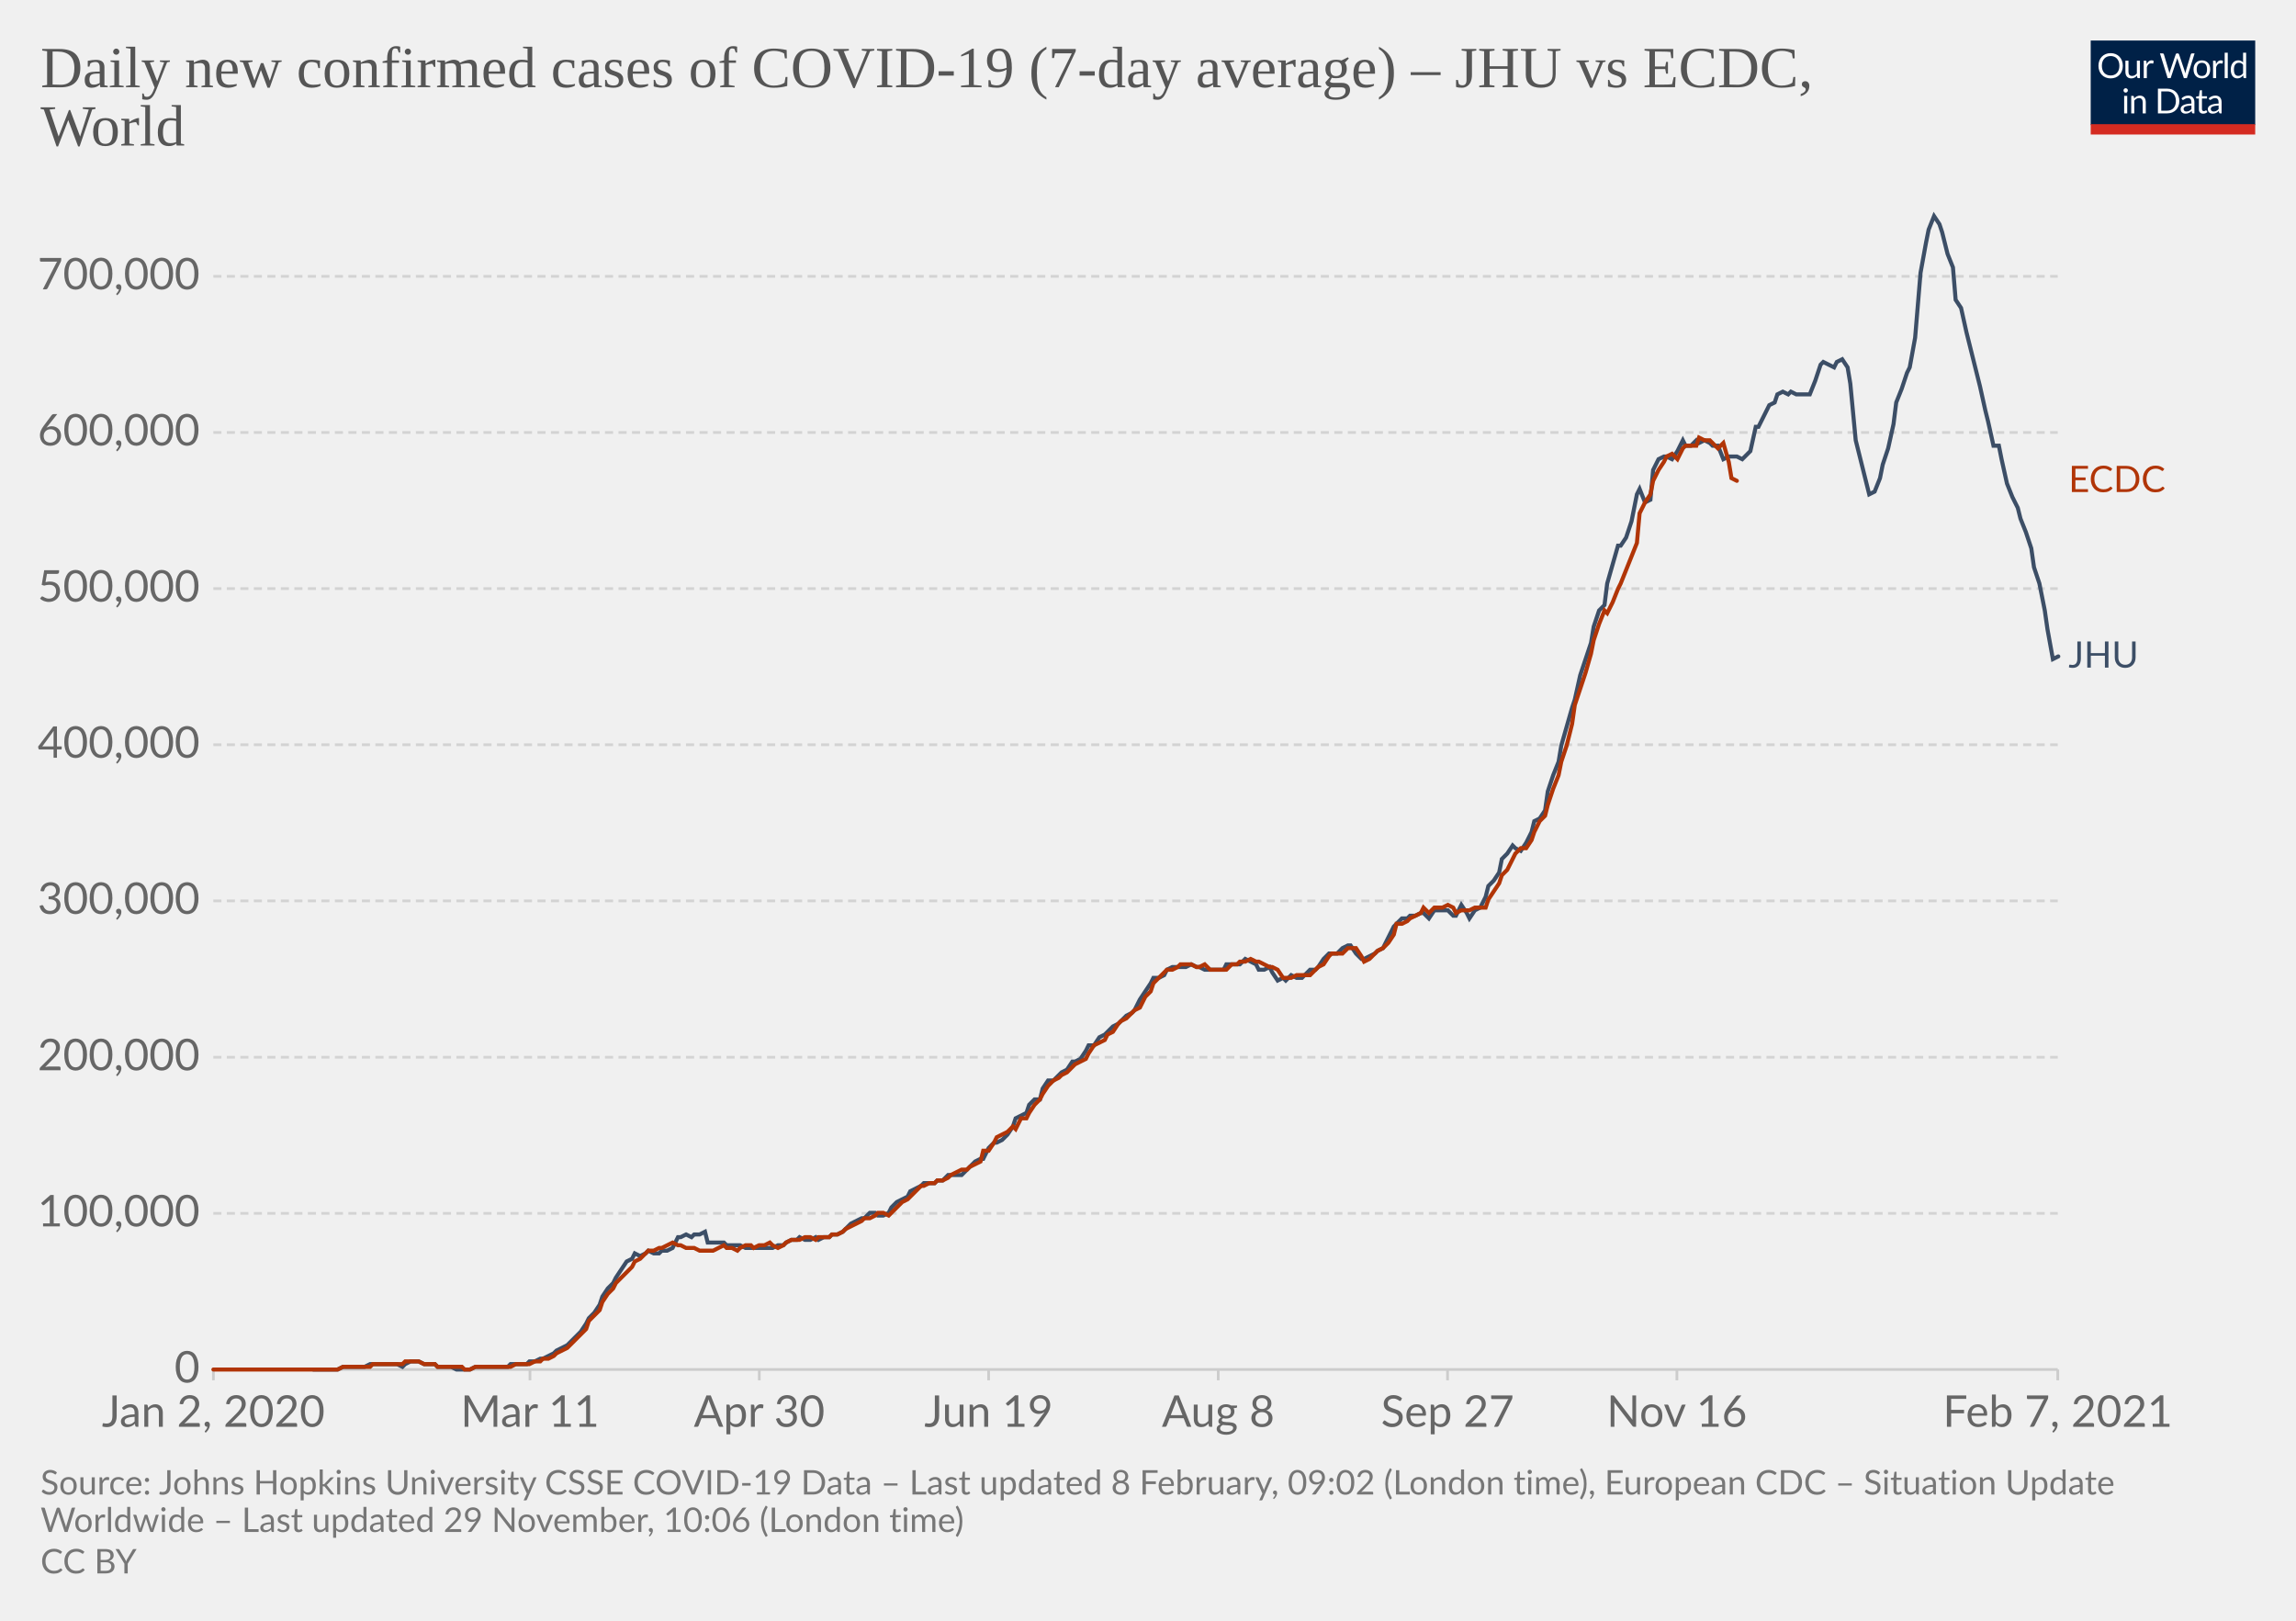
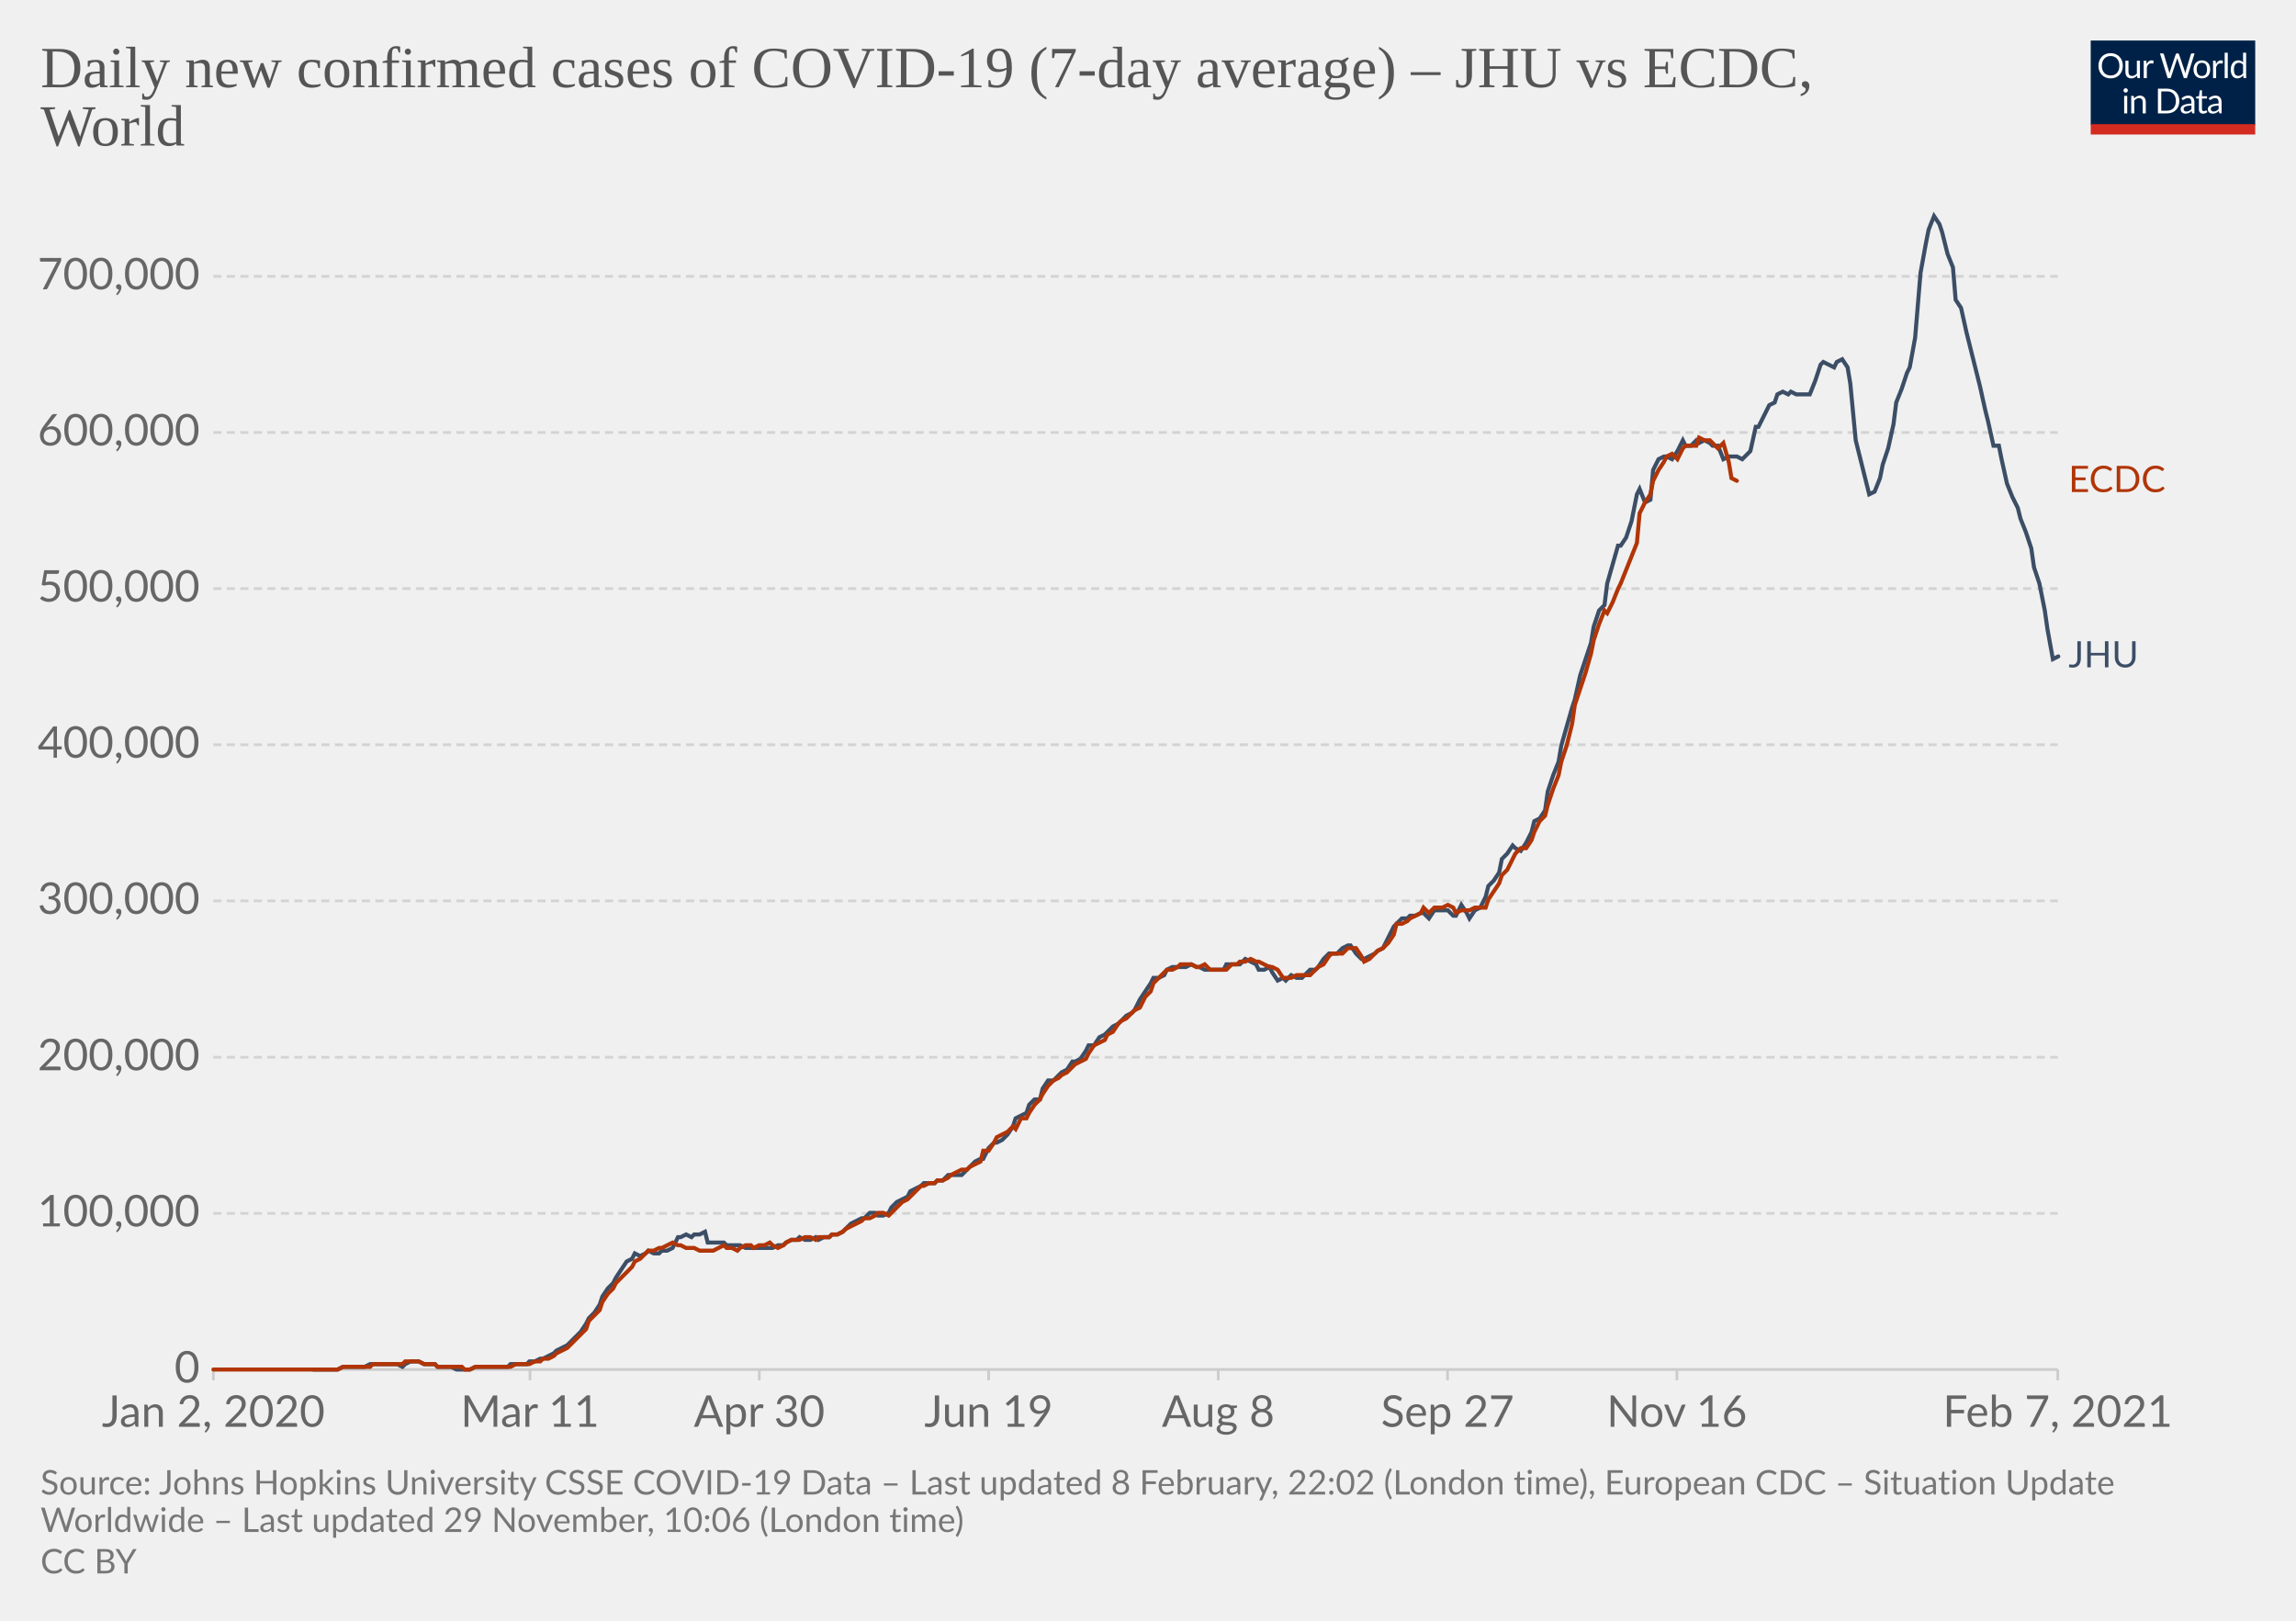
<svg xmlns="http://www.w3.org/2000/svg" version="1.1" style="background-color:#fff;-webkit-font-smoothing:antialiased" width="850" height="600" viewBox="0 0 850 600" font-family="Lato,'Helvetica Neue',Helvetica,Arial,sans-serif" font-size="18" text-rendering="optimizeLegibility">
  <g class="HeaderView">
    <g transform="matrix(.29 0 0 .29 774 15)">
      <svg width="210" height="120" viewBox="0 0 210 120" fill="none">
        <g clip-path="url(#clip0)">
          <path d="M0 0h210v107.89H0V0z" fill="#002147" />
          <path d="M40.98 32.25c0 2.36-.38 4.53-1.12 6.51a14.26 14.26 0 01-8.1 8.4c-1.9.78-4.02 1.17-6.34 1.17a16.6 16.6 0 01-6.33-1.17 14.31 14.31 0 01-8.08-8.4 18.29 18.29 0 01-1.12-6.51c0-2.36.38-4.53 1.12-6.5.75-1.97 1.8-3.67 3.17-5.1a14.32 14.32 0 014.9-3.34c1.92-.8 4.03-1.19 6.34-1.19 2.32 0 4.43.4 6.34 1.19 1.92.8 3.56 1.9 4.93 3.34a14.87 14.87 0 013.17 5.1 18.1 18.1 0 011.12 6.5zm-4.38 0c0-1.94-.26-3.68-.8-5.22a10.91 10.91 0 00-2.24-3.89 9.68 9.68 0 00-3.52-2.46 11.95 11.95 0 00-4.62-.86c-1.68 0-3.21.28-4.6.86a9.88 9.88 0 00-3.54 2.46 10.91 10.91 0 00-2.24 3.9c-.53 1.53-.8 3.27-.8 5.2 0 1.94.27 3.68.8 5.22a11.17 11.17 0 002.24 3.9 10.01 10.01 0 003.55 2.44c1.38.56 2.9.83 4.6.83s3.24-.27 4.61-.83a9.8 9.8 0 003.52-2.44 11.17 11.17 0 002.25-3.9c.53-1.54.8-3.28.8-5.21zm26.22-6.54V48H60.5c-.56 0-.9-.27-1.05-.81l-.31-2.4a12.45 12.45 0 01-3.26 2.6c-1.2.64-2.58.96-4.13.96-1.22 0-2.3-.2-3.24-.6a6.52 6.52 0 01-2.33-1.7 7.37 7.37 0 01-1.43-2.67c-.3-1.04-.46-2.2-.46-3.45V25.7h3.91v14.22c0 1.68.38 2.99 1.15 3.91.77.93 1.96 1.39 3.54 1.39 1.16 0 2.24-.27 3.23-.82a10.42 10.42 0 002.8-2.28V25.7h3.91zm8.61 4.47a9.94 9.94 0 012.6-3.56 5.64 5.64 0 013.76-1.3c.47 0 .92.05 1.34.15.44.1.83.27 1.17.49l-.3 2.92c-.09.37-.3.55-.66.55-.2 0-.5-.04-.9-.13a6.21 6.21 0 00-3.24.18 4.23 4.23 0 00-1.47.92c-.42.4-.81.9-1.17 1.5-.33.58-.64 1.26-.92 2.02V48H67.7V25.71h2.25c.42 0 .72.08.88.25.16.16.27.44.33.83l.26 3.39zm61.16-13.7L122.75 48h-3.82l-7.99-24.05a21.95 21.95 0 01-.42-1.58 38.36 38.36 0 01-.44 1.58L102.05 48h-3.83L88.4 16.47h3.54c.38 0 .7.1.95.29.26.2.43.43.5.73l6.52 21.9.28 1.28.29 1.46.3-1.46.38-1.27 7.41-21.91c.1-.25.26-.48.51-.69.27-.22.58-.33.95-.33h1.23c.38 0 .69.1.92.29a1.77 1.77 0 01.53.73l7.4 21.9a28.4 28.4 0 01.68 2.62 29.52 29.52 0 01.52-2.61l6.54-21.91a1.31 1.31 0 01.48-.7c.27-.21.58-.32.95-.32h3.32zm9.35 8.88c1.63 0 3.1.27 4.4.82a9.43 9.43 0 015.46 5.94c.5 1.4.74 2.98.74 4.73 0 1.76-.25 3.34-.74 4.75a9.43 9.43 0 01-5.46 5.92c-1.3.52-2.77.79-4.4.79-1.64 0-3.12-.27-4.44-.8a9.42 9.42 0 01-3.35-2.3c-.92-1-1.63-2.2-2.13-3.61-.49-1.41-.73-3-.73-4.75s.24-3.33.73-4.73c.5-1.43 1.2-2.64 2.13-3.63a9.4 9.4 0 013.35-2.31c1.32-.55 2.8-.82 4.44-.82zm0 19.89c2.2 0 3.84-.73 4.93-2.2 1.08-1.48 1.63-3.54 1.63-6.18 0-2.66-.55-4.72-1.63-6.2-1.09-1.49-2.73-2.23-4.93-2.23-1.12 0-2.09.2-2.93.57a5.71 5.71 0 00-2.06 1.65 7.5 7.5 0 00-1.24 2.67c-.26 1.04-.4 2.22-.4 3.54 0 2.64.55 4.7 1.64 6.18 1.1 1.47 2.76 2.2 4.99 2.2zm17.97-15.07a9.94 9.94 0 012.6-3.56 5.64 5.64 0 013.76-1.3c.47 0 .91.05 1.34.15.44.1.83.27 1.16.49l-.28 2.92c-.09.37-.31.55-.66.55-.2 0-.5-.04-.9-.13a6.2 6.2 0 00-3.24.18 4.23 4.23 0 00-1.47.92c-.43.4-.82.9-1.17 1.5a13.1 13.1 0 00-.92 2.02V48h-3.94V25.71h2.24c.43 0 .72.08.88.25.17.16.28.44.33.83l.27 3.39zm15.04-14.59V48h-3.92V15.6h3.92zm19.55 15.43a6.22 6.22 0 00-2.38-2.05 6.7 6.7 0 00-2.86-.6c-2.07 0-3.66.75-4.77 2.23-1.12 1.48-1.68 3.6-1.68 6.33 0 1.46.13 2.7.38 3.74a7.29 7.29 0 001.1 2.56 4.35 4.35 0 001.78 1.45c.7.3 1.5.46 2.4.46 1.29 0 2.41-.3 3.36-.88a9.6 9.6 0 002.67-2.49V31.02zm3.91-15.43V48h-2.33c-.56 0-.9-.27-1.06-.81l-.35-2.71a12.13 12.13 0 01-3.25 2.77 8.28 8.28 0 01-4.23 1.06 7.31 7.31 0 01-6.14-2.9c-.73-.96-1.3-2.15-1.69-3.57a18.35 18.35 0 01.07-9.48 11.29 11.29 0 011.89-3.7 8.7 8.7 0 017.06-3.34 7.96 7.96 0 016.12 2.62V15.59h3.91zM46.61 70.71V93H42.7V70.71h3.91zm.84-7c0 .39-.08.75-.24 1.09a2.81 2.81 0 01-1.52 1.47 2.67 2.67 0 01-2.16 0 2.9 2.9 0 01-1.45-1.47 2.67 2.67 0 010-2.16c.15-.35.35-.65.6-.9.25-.27.53-.47.85-.62a2.67 2.67 0 012.16 0c.35.15.65.35.9.62.27.25.47.55.62.9.16.34.24.7.24 1.08zm7.97 10.24c.49-.54 1-1.04 1.54-1.48a9.85 9.85 0 013.66-1.84 8.96 8.96 0 015.43.35c.94.4 1.72.97 2.33 1.71a7.36 7.36 0 011.43 2.67c.32 1.04.49 2.19.49 3.45V93h-3.94V78.81c0-1.69-.4-3-1.17-3.92-.76-.93-1.93-1.4-3.5-1.4a6.6 6.6 0 00-3.25.83c-1 .56-1.92 1.31-2.77 2.27V93h-3.94V70.71h2.35c.56 0 .9.28 1.04.82l.3 2.42zm57.7 3.3c0 2.36-.37 4.5-1.11 6.44a14.3 14.3 0 01-3.17 4.98 14.1 14.1 0 01-4.93 3.2c-1.9.76-4.02 1.13-6.33 1.13H85.8V61.47h11.77c2.31 0 4.42.39 6.33 1.15a13.8 13.8 0 018.1 8.18 17.75 17.75 0 011.12 6.45zm-4.37 0c0-1.94-.26-3.67-.8-5.2a10.94 10.94 0 00-2.23-3.87 9.57 9.57 0 00-3.53-2.42 12.23 12.23 0 00-4.61-.83h-7.5v24.62h7.5c1.7 0 3.24-.28 4.61-.84a9.7 9.7 0 003.53-2.4 10.94 10.94 0 002.24-3.87c.53-1.53.8-3.26.8-5.2zm19.8 5.72c-1.8.06-3.34.2-4.62.44-1.26.22-2.3.51-3.1.88-.8.36-1.37.8-1.74 1.3-.35.5-.53 1.05-.53 1.67 0 .58.1 1.1.3 1.52a3 3 0 00.76 1.05c.34.27.73.46 1.17.6a6.13 6.13 0 001.45.17 7.28 7.28 0 003.5-.81 11.95 11.95 0 002.82-2.2v-4.62zm-12.65-9.11a12.73 12.73 0 013.98-2.66c1.43-.59 3-.88 4.73-.88 1.25 0 2.36.2 3.33.61a6.81 6.81 0 013.94 4.38c.33 1.04.5 2.19.5 3.43V93h-1.74a1.8 1.8 0 01-.88-.18c-.2-.13-.36-.38-.48-.74l-.44-2.12-1.72 1.46a9.48 9.48 0 01-3.74 1.7c-.69.15-1.46.23-2.3.23-.87 0-1.69-.12-2.45-.35a5.34 5.34 0 01-3.34-2.93 6.64 6.64 0 01-.49-2.64c0-.88.25-1.72.73-2.53a6.33 6.33 0 012.35-2.17c1.09-.63 2.5-1.15 4.25-1.54 1.75-.41 3.89-.65 6.42-.7v-1.75c0-1.73-.37-3.03-1.12-3.91-.75-.9-1.84-1.34-3.28-1.34-.97 0-1.78.12-2.44.37-.64.23-1.2.5-1.7.81l-1.23.82c-.33.23-.67.35-1 .35-.27 0-.5-.07-.69-.2a2.1 2.1 0 01-.48-.53l-.7-1.25zm27.67 19.5c-1.76 0-3.12-.5-4.07-1.48-.94-.98-1.41-2.4-1.41-4.25V74h-2.68a.9.9 0 01-.6-.2c-.16-.14-.24-.36-.24-.66v-1.56l3.65-.46.9-6.89a.9.9 0 01.29-.52.88.88 0 01.62-.22H142v7.67h6.44V74H142v13.38c0 .94.22 1.63.68 2.09.45.45 1.04.68 1.76.68a3.21 3.21 0 001.85-.53l.55-.35c.16-.12.3-.18.41-.18.2 0 .4.13.55.38l1.15 1.87a7.45 7.45 0 01-2.44 1.5 8.53 8.53 0 01-2.95.52zm19.68-10.4c-1.8.07-3.34.21-4.62.45-1.26.22-2.3.51-3.1.88-.8.36-1.37.8-1.74 1.3-.35.5-.53 1.05-.53 1.67 0 .58.1 1.1.3 1.52a2.9 2.9 0 00.76 1.05c.34.27.73.46 1.17.6a6.13 6.13 0 001.45.17 7.3 7.3 0 003.5-.81 12.04 12.04 0 002.82-2.2v-4.62zm-12.65-9.1a12.72 12.72 0 013.99-2.66c1.42-.59 3-.88 4.72-.88 1.25 0 2.36.2 3.33.61a6.81 6.81 0 013.94 4.38c.33 1.04.5 2.19.5 3.43V93h-1.74a1.8 1.8 0 01-.88-.18c-.2-.13-.36-.38-.48-.74l-.44-2.12-1.72 1.46a9.48 9.48 0 01-3.74 1.7c-.69.15-1.46.23-2.3.23-.87 0-1.69-.12-2.45-.35a5.33 5.33 0 01-3.34-2.93 6.62 6.62 0 01-.49-2.64c0-.88.25-1.72.73-2.53a6.33 6.33 0 012.35-2.17c1.09-.63 2.5-1.15 4.25-1.54a31.2 31.2 0 016.42-.7v-1.75c0-1.73-.37-3.03-1.12-3.91-.75-.9-1.84-1.34-3.28-1.34-.97 0-1.78.12-2.44.37-.64.23-1.2.5-1.7.81l-1.22.82c-.34.23-.68.35-1.02.35-.26 0-.49-.07-.68-.2a1.88 1.88 0 01-.48-.53l-.7-1.25zM40.98 32.25c0 2.36-.38 4.53-1.12 6.51a14.26 14.26 0 01-8.1 8.4c-1.9.78-4.02 1.17-6.34 1.17a16.6 16.6 0 01-6.33-1.17 14.31 14.31 0 01-8.08-8.4 18.29 18.29 0 01-1.12-6.51c0-2.36.38-4.53 1.12-6.5.75-1.97 1.8-3.67 3.17-5.1a14.32 14.32 0 014.9-3.34c1.92-.8 4.03-1.19 6.34-1.19 2.32 0 4.43.4 6.34 1.19 1.92.8 3.56 1.9 4.93 3.34a14.87 14.87 0 013.17 5.1 18.1 18.1 0 011.12 6.5zm-4.38 0c0-1.94-.26-3.68-.8-5.22a10.91 10.91 0 00-2.24-3.89 9.68 9.68 0 00-3.52-2.46 11.95 11.95 0 00-4.62-.86c-1.68 0-3.21.28-4.6.86a9.88 9.88 0 00-3.54 2.46 10.91 10.91 0 00-2.24 3.9c-.53 1.53-.8 3.27-.8 5.2 0 1.94.27 3.68.8 5.22a11.17 11.17 0 002.24 3.9 10.01 10.01 0 003.55 2.44c1.38.56 2.9.83 4.6.83s3.24-.27 4.61-.83a9.8 9.8 0 003.52-2.44 11.17 11.17 0 002.25-3.9c.53-1.54.8-3.28.8-5.21zm26.22-6.54V48H60.5c-.56 0-.9-.27-1.05-.81l-.31-2.4a12.45 12.45 0 01-3.26 2.6c-1.2.64-2.58.96-4.13.96-1.22 0-2.3-.2-3.24-.6a6.52 6.52 0 01-2.33-1.7 7.37 7.37 0 01-1.43-2.67c-.3-1.04-.46-2.2-.46-3.45V25.7h3.91v14.22c0 1.68.38 2.99 1.15 3.91.77.93 1.96 1.39 3.54 1.39 1.16 0 2.24-.27 3.23-.82a10.42 10.42 0 002.8-2.28V25.7h3.91zm8.61 4.47a9.94 9.94 0 012.6-3.56 5.64 5.64 0 013.76-1.3c.47 0 .92.05 1.34.15.44.1.83.27 1.17.49l-.3 2.92c-.09.37-.3.55-.66.55-.2 0-.5-.04-.9-.13a6.21 6.21 0 00-3.24.18 4.23 4.23 0 00-1.47.92c-.42.4-.81.9-1.17 1.5-.33.58-.64 1.26-.92 2.02V48H67.7V25.71h2.25c.42 0 .72.08.88.25.16.16.27.44.33.83l.26 3.39zm61.16-13.7L122.75 48h-3.82l-7.99-24.05a21.95 21.95 0 01-.42-1.58 38.36 38.36 0 01-.44 1.58L102.05 48h-3.83L88.4 16.47h3.54c.38 0 .7.1.95.29.26.2.43.43.5.73l6.52 21.9.28 1.28.29 1.46.3-1.46.38-1.27 7.41-21.91c.1-.25.26-.48.51-.69.27-.22.58-.33.95-.33h1.23c.38 0 .69.1.92.29a1.77 1.77 0 01.53.73l7.4 21.9a28.4 28.4 0 01.68 2.62 29.52 29.52 0 01.52-2.61l6.54-21.91a1.31 1.31 0 01.48-.7c.27-.21.58-.32.95-.32h3.32zm9.35 8.88c1.63 0 3.1.27 4.4.82a9.43 9.43 0 015.46 5.94c.5 1.4.74 2.98.74 4.73 0 1.76-.25 3.34-.74 4.75a9.43 9.43 0 01-5.46 5.92c-1.3.52-2.77.79-4.4.79-1.64 0-3.12-.27-4.44-.8a9.42 9.42 0 01-3.35-2.3c-.92-1-1.63-2.2-2.13-3.61-.49-1.41-.73-3-.73-4.75s.24-3.33.73-4.73c.5-1.43 1.2-2.64 2.13-3.63a9.4 9.4 0 013.35-2.31c1.32-.55 2.8-.82 4.44-.82zm0 19.89c2.2 0 3.84-.73 4.93-2.2 1.08-1.48 1.63-3.54 1.63-6.18 0-2.66-.55-4.72-1.63-6.2-1.09-1.49-2.73-2.23-4.93-2.23-1.12 0-2.09.2-2.93.57a5.71 5.71 0 00-2.06 1.65 7.5 7.5 0 00-1.24 2.67c-.26 1.04-.4 2.22-.4 3.54 0 2.64.55 4.7 1.64 6.18 1.1 1.47 2.76 2.2 4.99 2.2zm17.97-15.07a9.94 9.94 0 012.6-3.56 5.64 5.64 0 013.76-1.3c.47 0 .91.05 1.34.15.44.1.83.27 1.16.49l-.28 2.92c-.09.37-.31.55-.66.55-.2 0-.5-.04-.9-.13a6.2 6.2 0 00-3.24.18 4.23 4.23 0 00-1.47.92c-.43.4-.82.9-1.17 1.5a13.1 13.1 0 00-.92 2.02V48h-3.94V25.71h2.24c.43 0 .72.08.88.25.17.16.28.44.33.83l.27 3.39zm15.04-14.59V48h-3.92V15.6h3.92zm19.55 15.43a6.22 6.22 0 00-2.38-2.05 6.7 6.7 0 00-2.86-.6c-2.07 0-3.66.75-4.77 2.23-1.12 1.48-1.68 3.6-1.68 6.33 0 1.46.13 2.7.38 3.74a7.29 7.29 0 001.1 2.56 4.35 4.35 0 001.78 1.45c.7.3 1.5.46 2.4.46 1.29 0 2.41-.3 3.36-.88a9.6 9.6 0 002.67-2.49V31.02zm3.91-15.43V48h-2.33c-.56 0-.9-.27-1.06-.81l-.35-2.71a12.13 12.13 0 01-3.25 2.77 8.28 8.28 0 01-4.23 1.06 7.31 7.31 0 01-6.14-2.9c-.73-.96-1.3-2.15-1.69-3.57a18.35 18.35 0 01.07-9.48 11.29 11.29 0 011.89-3.7 8.7 8.7 0 017.06-3.34 7.96 7.96 0 016.12 2.62V15.59h3.91zM46.61 70.71V93H42.7V70.71h3.91zm.84-7c0 .39-.08.75-.24 1.09a2.81 2.81 0 01-1.52 1.47 2.67 2.67 0 01-2.16 0 2.9 2.9 0 01-1.45-1.47 2.67 2.67 0 010-2.16c.15-.35.35-.65.6-.9.25-.27.53-.47.85-.62a2.67 2.67 0 012.16 0c.35.15.65.35.9.62.27.25.47.55.62.9.16.34.24.7.24 1.08zm7.97 10.24c.49-.54 1-1.04 1.54-1.48a9.85 9.85 0 013.66-1.84 8.96 8.96 0 015.43.35c.94.4 1.72.97 2.33 1.71a7.36 7.36 0 011.43 2.67c.32 1.04.49 2.19.49 3.45V93h-3.94V78.81c0-1.69-.4-3-1.17-3.92-.76-.93-1.93-1.4-3.5-1.4a6.6 6.6 0 00-3.25.83c-1 .56-1.92 1.31-2.77 2.27V93h-3.94V70.71h2.35c.56 0 .9.28 1.04.82l.3 2.42zm57.7 3.3c0 2.36-.37 4.5-1.11 6.44a14.3 14.3 0 01-3.17 4.98 14.1 14.1 0 01-4.93 3.2c-1.9.76-4.02 1.13-6.33 1.13H85.8V61.47h11.77c2.31 0 4.42.39 6.33 1.15a13.8 13.8 0 018.1 8.18 17.75 17.75 0 011.12 6.45zm-4.37 0c0-1.94-.26-3.67-.8-5.2a10.94 10.94 0 00-2.23-3.87 9.57 9.57 0 00-3.53-2.42 12.23 12.23 0 00-4.61-.83h-7.5v24.62h7.5c1.7 0 3.24-.28 4.61-.84a9.7 9.7 0 003.53-2.4 10.94 10.94 0 002.24-3.87c.53-1.53.8-3.26.8-5.2zm19.8 5.72c-1.8.06-3.34.2-4.62.44-1.26.22-2.3.51-3.1.88-.8.36-1.37.8-1.74 1.3-.35.5-.53 1.05-.53 1.67 0 .58.1 1.1.3 1.52a3 3 0 00.76 1.05c.34.27.73.46 1.17.6a6.13 6.13 0 001.45.17 7.28 7.28 0 003.5-.81 11.95 11.95 0 002.82-2.2v-4.62zm-12.65-9.11a12.73 12.73 0 013.98-2.66c1.43-.59 3-.88 4.73-.88 1.25 0 2.36.2 3.33.61a6.81 6.81 0 013.94 4.38c.33 1.04.5 2.19.5 3.43V93h-1.74a1.8 1.8 0 01-.88-.18c-.2-.13-.36-.38-.48-.74l-.44-2.12-1.72 1.46a9.48 9.48 0 01-3.74 1.7c-.69.15-1.46.23-2.3.23-.87 0-1.69-.12-2.45-.35a5.34 5.34 0 01-3.34-2.93 6.64 6.64 0 01-.49-2.64c0-.88.25-1.72.73-2.53a6.33 6.33 0 012.35-2.17c1.09-.63 2.5-1.15 4.25-1.54 1.75-.41 3.89-.65 6.42-.7v-1.75c0-1.73-.37-3.03-1.12-3.91-.75-.9-1.84-1.34-3.28-1.34-.97 0-1.78.12-2.44.37-.64.23-1.2.5-1.7.81l-1.23.82c-.33.23-.67.35-1 .35-.27 0-.5-.07-.69-.2a2.1 2.1 0 01-.48-.53l-.7-1.25zm27.67 19.5c-1.76 0-3.12-.5-4.07-1.48-.94-.98-1.41-2.4-1.41-4.25V74h-2.68a.9.9 0 01-.6-.2c-.16-.14-.24-.36-.24-.66v-1.56l3.65-.46.9-6.89a.9.9 0 01.29-.52.88.88 0 01.62-.22H142v7.67h6.44V74H142v13.38c0 .94.22 1.63.68 2.09.45.45 1.04.68 1.76.68a3.21 3.21 0 001.85-.53l.55-.35c.16-.12.3-.18.41-.18.2 0 .4.13.55.38l1.15 1.87a7.45 7.45 0 01-2.44 1.5 8.53 8.53 0 01-2.95.52zm19.68-10.4c-1.8.07-3.34.21-4.62.45-1.26.22-2.3.51-3.1.88-.8.36-1.37.8-1.74 1.3-.35.5-.53 1.05-.53 1.67 0 .58.1 1.1.3 1.52a2.9 2.9 0 00.76 1.05c.34.27.73.46 1.17.6a6.13 6.13 0 001.45.17 7.3 7.3 0 003.5-.81 12.04 12.04 0 002.82-2.2v-4.62zm-12.65-9.1a12.72 12.72 0 013.99-2.66c1.42-.59 3-.88 4.72-.88 1.25 0 2.36.2 3.33.61a6.81 6.81 0 013.94 4.38c.33 1.04.5 2.19.5 3.43V93h-1.74a1.8 1.8 0 01-.88-.18c-.2-.13-.36-.38-.48-.74l-.44-2.12-1.72 1.46a9.48 9.48 0 01-3.74 1.7c-.69.15-1.46.23-2.3.23-.87 0-1.69-.12-2.45-.35a5.33 5.33 0 01-3.34-2.93 6.62 6.62 0 01-.49-2.64c0-.88.25-1.72.73-2.53a6.33 6.33 0 012.35-2.17c1.09-.63 2.5-1.15 4.25-1.54a31.2 31.2 0 016.42-.7v-1.75c0-1.73-.37-3.03-1.12-3.91-.75-.9-1.84-1.34-3.28-1.34-.97 0-1.78.12-2.44.37-.64.23-1.2.5-1.7.81l-1.22.82c-.34.23-.68.35-1.02.35-.26 0-.49-.07-.68-.2a1.88 1.88 0 01-.48-.53l-.7-1.25zM40.98 32.25c0 2.36-.38 4.53-1.12 6.51a14.26 14.26 0 01-8.1 8.4c-1.9.78-4.02 1.17-6.34 1.17a16.6 16.6 0 01-6.33-1.17 14.31 14.31 0 01-8.08-8.4 18.29 18.29 0 01-1.12-6.51c0-2.36.38-4.53 1.12-6.5.75-1.97 1.8-3.67 3.17-5.1a14.32 14.32 0 014.9-3.34c1.92-.8 4.03-1.19 6.34-1.19 2.32 0 4.43.4 6.34 1.19 1.92.8 3.56 1.9 4.93 3.34a14.87 14.87 0 013.17 5.1 18.1 18.1 0 011.12 6.5zm-4.38 0c0-1.94-.26-3.68-.8-5.22a10.91 10.91 0 00-2.24-3.89 9.68 9.68 0 00-3.52-2.46 11.95 11.95 0 00-4.62-.86c-1.68 0-3.21.28-4.6.86a9.88 9.88 0 00-3.54 2.46 10.91 10.91 0 00-2.24 3.9c-.53 1.53-.8 3.27-.8 5.2 0 1.94.27 3.68.8 5.22a11.17 11.17 0 002.24 3.9 10.01 10.01 0 003.55 2.44c1.38.56 2.9.83 4.6.83s3.24-.27 4.61-.83a9.8 9.8 0 003.52-2.44 11.17 11.17 0 002.25-3.9c.53-1.54.8-3.28.8-5.21zm26.22-6.54V48H60.5c-.56 0-.9-.27-1.05-.81l-.31-2.4a12.45 12.45 0 01-3.26 2.6c-1.2.64-2.58.96-4.13.96-1.22 0-2.3-.2-3.24-.6a6.52 6.52 0 01-2.33-1.7 7.37 7.37 0 01-1.43-2.67c-.3-1.04-.46-2.2-.46-3.45V25.7h3.91v14.22c0 1.68.38 2.99 1.15 3.91.77.93 1.96 1.39 3.54 1.39 1.16 0 2.24-.27 3.23-.82a10.42 10.42 0 002.8-2.28V25.7h3.91zm8.61 4.47a9.94 9.94 0 012.6-3.56 5.64 5.64 0 013.76-1.3c.47 0 .92.05 1.34.15.44.1.83.27 1.17.49l-.3 2.92c-.09.37-.3.55-.66.55-.2 0-.5-.04-.9-.13a6.21 6.21 0 00-3.24.18 4.23 4.23 0 00-1.47.92c-.42.4-.81.9-1.17 1.5-.33.58-.64 1.26-.92 2.02V48H67.7V25.71h2.25c.42 0 .72.08.88.25.16.16.27.44.33.83l.26 3.39zm61.16-13.7L122.75 48h-3.82l-7.99-24.05a21.95 21.95 0 01-.42-1.58 38.36 38.36 0 01-.44 1.58L102.05 48h-3.83L88.4 16.47h3.54c.38 0 .7.1.95.29.26.2.43.43.5.73l6.52 21.9.28 1.28.29 1.46.3-1.46.38-1.27 7.41-21.91c.1-.25.26-.48.51-.69.27-.22.58-.33.95-.33h1.23c.38 0 .69.1.92.29a1.77 1.77 0 01.53.73l7.4 21.9a28.4 28.4 0 01.68 2.62 29.52 29.52 0 01.52-2.61l6.54-21.91a1.31 1.31 0 01.48-.7c.27-.21.58-.32.95-.32h3.32zm9.35 8.88c1.63 0 3.1.27 4.4.82a9.43 9.43 0 015.46 5.94c.5 1.4.74 2.98.74 4.73 0 1.76-.25 3.34-.74 4.75a9.43 9.43 0 01-5.46 5.92c-1.3.52-2.77.79-4.4.79-1.64 0-3.12-.27-4.44-.8a9.42 9.42 0 01-3.35-2.3c-.92-1-1.63-2.2-2.13-3.61-.49-1.41-.73-3-.73-4.75s.24-3.33.73-4.73c.5-1.43 1.2-2.64 2.13-3.63a9.4 9.4 0 013.35-2.31c1.32-.55 2.8-.82 4.44-.82zm0 19.89c2.2 0 3.84-.73 4.93-2.2 1.08-1.48 1.63-3.54 1.63-6.18 0-2.66-.55-4.72-1.63-6.2-1.09-1.49-2.73-2.23-4.93-2.23-1.12 0-2.09.2-2.93.57a5.71 5.71 0 00-2.06 1.65 7.5 7.5 0 00-1.24 2.67c-.26 1.04-.4 2.22-.4 3.54 0 2.64.55 4.7 1.64 6.18 1.1 1.47 2.76 2.2 4.99 2.2zm17.97-15.07a9.94 9.94 0 012.6-3.56 5.64 5.64 0 013.76-1.3c.47 0 .91.05 1.34.15.44.1.83.27 1.16.49l-.28 2.92c-.09.37-.31.55-.66.55-.2 0-.5-.04-.9-.13a6.2 6.2 0 00-3.24.18 4.23 4.23 0 00-1.47.92c-.43.4-.82.9-1.17 1.5a13.1 13.1 0 00-.92 2.02V48h-3.94V25.71h2.24c.43 0 .72.08.88.25.17.16.28.44.33.83l.27 3.39zm15.04-14.59V48h-3.92V15.6h3.92zm19.55 15.43a6.22 6.22 0 00-2.38-2.05 6.7 6.7 0 00-2.86-.6c-2.07 0-3.66.75-4.77 2.23-1.12 1.48-1.68 3.6-1.68 6.33 0 1.46.13 2.7.38 3.74a7.29 7.29 0 001.1 2.56 4.35 4.35 0 001.78 1.45c.7.3 1.5.46 2.4.46 1.29 0 2.41-.3 3.36-.88a9.6 9.6 0 002.67-2.49V31.02zm3.91-15.43V48h-2.33c-.56 0-.9-.27-1.06-.81l-.35-2.71a12.13 12.13 0 01-3.25 2.77 8.28 8.28 0 01-4.23 1.06 7.31 7.31 0 01-6.14-2.9c-.73-.96-1.3-2.15-1.69-3.57a18.35 18.35 0 01.07-9.48 11.29 11.29 0 011.89-3.7 8.7 8.7 0 017.06-3.34 7.96 7.96 0 016.12 2.62V15.59h3.91zM46.61 70.71V93H42.7V70.71h3.91zm.84-7c0 .39-.08.75-.24 1.09a2.81 2.81 0 01-1.52 1.47 2.67 2.67 0 01-2.16 0 2.9 2.9 0 01-1.45-1.47 2.67 2.67 0 010-2.16c.15-.35.35-.65.6-.9.25-.27.53-.47.85-.62a2.67 2.67 0 012.16 0c.35.15.65.35.9.62.27.25.47.55.62.9.16.34.24.7.24 1.08zm7.97 10.24c.49-.54 1-1.04 1.54-1.48a9.85 9.85 0 013.66-1.84 8.96 8.96 0 015.43.35c.94.4 1.72.97 2.33 1.71a7.36 7.36 0 011.43 2.67c.32 1.04.49 2.19.49 3.45V93h-3.94V78.81c0-1.69-.4-3-1.17-3.92-.76-.93-1.93-1.4-3.5-1.4a6.6 6.6 0 00-3.25.83c-1 .56-1.92 1.31-2.77 2.27V93h-3.94V70.71h2.35c.56 0 .9.28 1.04.82l.3 2.42zm57.7 3.3c0 2.36-.37 4.5-1.11 6.44a14.3 14.3 0 01-3.17 4.98 14.1 14.1 0 01-4.93 3.2c-1.9.76-4.02 1.13-6.33 1.13H85.8V61.47h11.77c2.31 0 4.42.39 6.33 1.15a13.8 13.8 0 018.1 8.18 17.75 17.75 0 011.12 6.45zm-4.37 0c0-1.94-.26-3.67-.8-5.2a10.94 10.94 0 00-2.23-3.87 9.57 9.57 0 00-3.53-2.42 12.23 12.23 0 00-4.61-.83h-7.5v24.62h7.5c1.7 0 3.24-.28 4.61-.84a9.7 9.7 0 003.53-2.4 10.94 10.94 0 002.24-3.87c.53-1.53.8-3.26.8-5.2zm19.8 5.72c-1.8.06-3.34.2-4.62.44-1.26.22-2.3.51-3.1.88-.8.36-1.37.8-1.74 1.3-.35.5-.53 1.05-.53 1.67 0 .58.1 1.1.3 1.52a3 3 0 00.76 1.05c.34.27.73.46 1.17.6a6.13 6.13 0 001.45.17 7.28 7.28 0 003.5-.81 11.95 11.95 0 002.82-2.2v-4.62zm-12.65-9.11a12.73 12.73 0 013.98-2.66c1.43-.59 3-.88 4.73-.88 1.25 0 2.36.2 3.33.61a6.81 6.81 0 013.94 4.38c.33 1.04.5 2.19.5 3.43V93h-1.74a1.8 1.8 0 01-.88-.18c-.2-.13-.36-.38-.48-.74l-.44-2.12-1.72 1.46a9.48 9.48 0 01-3.74 1.7c-.69.15-1.46.23-2.3.23-.87 0-1.69-.12-2.45-.35a5.34 5.34 0 01-3.34-2.93 6.64 6.64 0 01-.49-2.64c0-.88.25-1.72.73-2.53a6.33 6.33 0 012.35-2.17c1.09-.63 2.5-1.15 4.25-1.54 1.75-.41 3.89-.65 6.42-.7v-1.75c0-1.73-.37-3.03-1.12-3.91-.75-.9-1.84-1.34-3.28-1.34-.97 0-1.78.12-2.44.37-.64.23-1.2.5-1.7.81l-1.23.82c-.33.23-.67.35-1 .35-.27 0-.5-.07-.69-.2a2.1 2.1 0 01-.48-.53l-.7-1.25zm27.67 19.5c-1.76 0-3.12-.5-4.07-1.48-.94-.98-1.41-2.4-1.41-4.25V74h-2.68a.9.9 0 01-.6-.2c-.16-.14-.24-.36-.24-.66v-1.56l3.65-.46.9-6.89a.9.9 0 01.29-.52.88.88 0 01.62-.22H142v7.67h6.44V74H142v13.38c0 .94.22 1.63.68 2.09.45.45 1.04.68 1.76.68a3.21 3.21 0 001.85-.53l.55-.35c.16-.12.3-.18.41-.18.2 0 .4.13.55.38l1.15 1.87a7.45 7.45 0 01-2.44 1.5 8.53 8.53 0 01-2.95.52zm19.68-10.4c-1.8.07-3.34.21-4.62.45-1.26.22-2.3.51-3.1.88-.8.36-1.37.8-1.74 1.3-.35.5-.53 1.05-.53 1.67 0 .58.1 1.1.3 1.52a2.9 2.9 0 00.76 1.05c.34.27.73.46 1.17.6a6.13 6.13 0 001.45.17 7.3 7.3 0 003.5-.81 12.04 12.04 0 002.82-2.2v-4.62zm-12.65-9.1a12.72 12.72 0 013.99-2.66c1.42-.59 3-.88 4.72-.88 1.25 0 2.36.2 3.33.61a6.81 6.81 0 013.94 4.38c.33 1.04.5 2.19.5 3.43V93h-1.74a1.8 1.8 0 01-.88-.18c-.2-.13-.36-.38-.48-.74l-.44-2.12-1.72 1.46a9.48 9.48 0 01-3.74 1.7c-.69.15-1.46.23-2.3.23-.87 0-1.69-.12-2.45-.35a5.33 5.33 0 01-3.34-2.93 6.62 6.62 0 01-.49-2.64c0-.88.25-1.72.73-2.53a6.33 6.33 0 012.35-2.17c1.09-.63 2.5-1.15 4.25-1.54a31.2 31.2 0 016.42-.7v-1.75c0-1.73-.37-3.03-1.12-3.91-.75-.9-1.84-1.34-3.28-1.34-.97 0-1.78.12-2.44.37-.64.23-1.2.5-1.7.81l-1.22.82c-.34.23-.68.35-1.02.35-.26 0-.49-.07-.68-.2a1.88 1.88 0 01-.48-.53l-.7-1.25z" fill="#fff" />
          <path fill="#D42B21" d="M0 106.79h210V120H0z" />
        </g>
        <defs>
          <clipPath id="clip0">
            <path fill="#fff" d="M0 0h210v120H0z" />
          </clipPath>
        </defs>
      </svg>
    </g>
    <a href="https://ourworldindata.org/grapher/daily-covid-cases-jhu-ecdc?tab=chart&amp;stackMode=absolute&amp;region=World" target="_blank" rel="noopener" font-family="&quot;Playfair Display&quot;,Georgia,&quot;Times New Roman&quot;,serif">
      <text font-size="21.6" x="15" y="32.3" fill="#555">
        <tspan x="15" y="32.28">Daily new confirmed cases of COVID-19 (7-day average) – JHU vs ECDC,</tspan>
        <tspan x="15" y="53.88">World</tspan>
      </text>
    </a>
  </g>
  <g class="LineChart">
    <defs>
      <clipPath id="a">
        <path d="M68.97 0h830v896.4h-830z" />
      </clipPath>
    </defs>
    <g class="DualAxisView">
      <g class="HorizontalAxis">
        <path stroke="#ccc" d="M79 507v4M196.2 507v4M281.1 507v4M366 507v4M451 507v4M535.9 507v4M620.8 507v4M761.8 507v4" />
        <text x="79" y="528.2" fill="#666" text-anchor="middle" font-size="16.2">Jan 2, 2020</text>
        <text x="196.2" y="528.2" fill="#666" text-anchor="middle" font-size="16.2">Mar 11</text>
        <text x="281.1" y="528.2" fill="#666" text-anchor="middle" font-size="16.2">Apr 30</text>
        <text x="366" y="528.2" fill="#666" text-anchor="middle" font-size="16.2">Jun 19</text>
        <text x="451" y="528.2" fill="#666" text-anchor="middle" font-size="16.2">Aug 8</text>
        <text x="535.9" y="528.2" fill="#666" text-anchor="middle" font-size="16.2">Sep 27</text>
        <text x="620.8" y="528.2" fill="#666" text-anchor="middle" font-size="16.2">Nov 16</text>
        <text x="761.8" y="528.2" fill="#666" text-anchor="middle" font-size="16.2">Feb 7, 2021</text>
      </g>
      <g class="VerticalAxis" fill="#666" dominant-baseline="middle" text-anchor="end" font-size="16.2">
        <text x="73.97" y="507">0</text>
        <text x="73.97" y="449.2">100,000</text>
        <text x="73.97" y="391.4">200,000</text>
        <text x="73.97" y="333.5">300,000</text>
        <text x="73.97" y="275.7">400,000</text>
        <text x="73.97" y="217.9">500,000</text>
        <text x="73.97" y="160.1">600,000</text>
        <text x="73.97" y="102.3">700,000</text>
      </g>
      <g class="AxisGridLines horizontalLines">
        <path stroke="#ccc" d="M78.97 507h682.82" />
        <path stroke="#d3d3d3" stroke-dasharray="3,2" d="M78.97 449.2h682.82M78.97 391.4h682.82M78.97 333.5h682.82M78.97 275.7h682.82M78.97 217.9h682.82M78.97 160.1h682.82M78.97 102.3h682.82" />
      </g>
    </g>
    <g clip-path="url(#a)">
      <g class="LineLabels" cursor="default">
        <g class="legendMark">
          <text font-size="13.5" x="765.8" y="182.2" fill="#B13507">
            <tspan x="765.79" y="182.15">ECDC</tspan>
          </text>
        </g>
        <g class="legendMark">
-           <text font-size="13.5" x="765.8" y="247.2" fill="#3C4E66">
-             <tspan x="765.79" y="247.15">JHU</tspan>
+           <text font-size="13.5" x="765.8" y="247.1" fill="#3C4E66">
+             <tspan x="765.79" y="247.05">JHU</tspan>
          </text>
        </g>
      </g>
      <g class="Lines">
        <g class="key-World_0">
          <path stroke="#3C4E66" stroke-linecap="round" d="M116 507h9l2-1h8l2-1h10l2 1 1-1 2-1h3l2 1h4l1 1h5l2 1h5l2-1h12l1-1h6l1-1h2l2-1h1l2-1 2-1 1-1 2-1 2-1 2-2 1-1 2-2 2-3 1-2 2-2 2-3 1-3 2-3 2-2 1-2 2-3 2-3 2-1 1-2 2 1 2-1 1-1 2 1h2l1-1h2l2-1 2-4h1l2-1 2 1 1-1h2l2-1 1 4h6l1 1h5l2 1h10l2-1h2l1-1 2-1h2l1-1 2 1h2l2-1 1 1 2-1h2l1-1h2l2-1 1-1 2-2 2-1 2-1h1l2-2h2l1 1h2l2-1 1-2 2-2 2-1 2-1 1-2 2-1 2-1 1-1h4l1-1h2l2-2h5l2-2 1-1 2-2 2-1h1l2-4 2-2h1l2-1 2-2 2-3 1-3 2-1 2-1 1-3 2-2h2l1-4 2-3h2l2-2 1-1 2-1 2-3h1l2-1 2-3 1-2h2l2-3 2-1 1-1 2-2 2-1 1-1 2-2 2-1 1-1 2-4 2-3 2-3 1-2h2l2-1 1-2 2-1h5l2-1 2 1h1l2 1h7l1-2h5l2-2 2 1 2 1 1 2h2l2-1 1 2 2 3 2-1 1 1 2-2 2 1h2l1-1 2-2h2l1-1 2-3 2-2h3l2-2 2-1h1l2 3 2 2h1l2-1 2-1 1-1 2-1 2-4 2-4 1-1 2-2h2l1-1h2l2-1h1l2 2 2-3h5l2 2h1l2-4 2 3 1 2 2-3 2-1 2-4 1-4 2-2 2-3 1-5 2-2 2-3 1 1 2 1 2-3 2-4 1-4 2-1 2-3 1-7 2-6 2-5 1-6 2-7 2-7 1-3 2-9 2-6 2-6 1-6 2-6 2-2 1-8 2-7 2-7h1l2-3 2-6 2-10 1-2 2 5 2-1 1-11 2-4 2-1h1l2 1 2-3 2-4 1 2h2l2-2 1 1 2-1 2 1 1 1h2l2 5 2-1h3l2 1 1-1 2-2 2-9h1l2-4 2-4 2-1 1-3 2-1 2 1 1-1 2 1h5l2-5 2-6 1-1 2 1 2 1 1-2 2-1 2 3 1 6 2 21 2 8 2 8 1 4 2-1 2-5 1-5 2-6 2-9 1-8 2-5 2-6 1-2 2-11 2-24 2-11 1-5 2-5 2 3 1 3 2 8 2 5 1 12 2 3 2 9 2 8 1 4 2 8 2 9 1 4 2 9h2l1 5 2 9 2 5 2 4 1 4 2 5 2 6 1 7 2 6 2 10 1 7 2 11 2-1" fill="none" stroke-width="1.5" />
        </g>
        <g class="key-World_1">
          <path stroke="#B13507" stroke-linecap="round" d="M79 507h46l2-1h10l1-1h11l1-1h5l2 1h4l1 1h9l1 1h2l2-1h13l2-1h5l2-1h2l1-1h2l2-1 1-1 2-1 2-1 2-2 1-1 2-2 2-2 1-3 2-2 2-2 1-3 2-3 2-2 1-2 2-2 2-2 2-2 1-2 2-1 2-2 1-1h2l2-1h1l2-1 2-1 2 1h1l2 1h3l2 1h5l2-1 2-1 1 1h2l2 1 1-1 2-1h2l1 1 2-1h2l2-1 1 1 2 1 2-1 1-1 2-1h3l2-1h2l2 1 1-1h4l1-1h2l2-1 1-1 2-1 2-1 2-1 1-1h2l2-1 1-1h2l2 1 1-1 2-2 2-2 2-1 1-1 2-2 2-2h1l2-1h2l1-1h2l2-1 1-1 2-1 2-1h2l1-1 2-1 2-1 1-4h2l2-3 1-2 2-1 2-1 2-2 1 1 2-4h2l1-2 2-3 2-2 1-2 2-3 2-2 2-1 1-1 2-1 2-2 1-1 2-1 2-1 1-2 2-3 2-1 2-1 1-2 2-1 2-3 1-1 2-1 2-2 1-1 2-1 2-4 2-2 1-3 2-2 2-2 1-1h2l2-1 1-1h4l2 1h1l2-1 2 2h6l2-2h2l1-1h2l2-1 2 1h1l2 1 2 1h1l2 1 2 3h3l2-1h5l2-2 1-1 2-1 2-3 1-1h4l2-2h3l2 3 1 2 2-1 2-2 1-1 2-1 2-2 2-3 1-4h2l2-1 1-1 2-1 2-1 1-2 2 2 2-2h3l2-1 2 1 1 2 2-1h3l2-1h4l1-3 2-3 2-3 1-3 2-2 2-4 1-2 2-2h2l2-3 1-3 2-4 2-2 1-4 2-6 2-5 1-5 2-6 2-8 1-7 2-6 2-6 2-7 1-5 2-6 2-5 1 1 2-4 2-5 1-2 2-5 2-5 2-5 1-11 2-4 2-3 1-5 2-4 2-3 1-2 2-1 2 2 2-4 1-1h4l1-3 2 1h2l1 1 2 2 2-2 2 7 1 6 2 1" fill="none" stroke-width="1.5" />
        </g>
      </g>
    </g>
  </g>
  <g class="SourcesFooter" fill="#777">
    <g class="clickable" fill="#777">
      <text font-size="12.6" x="15" y="553.3">
-         <tspan x="15" y="553.28">Source: Johns Hopkins University CSSE COVID-19 Data – Last updated 8 February, 09:02 (London time), European CDC – Situation Update</tspan>
+         <tspan x="15" y="553.28">Source: Johns Hopkins University CSSE COVID-19 Data – Last updated 8 February, 22:02 (London time), European CDC – Situation Update</tspan>
        <tspan x="15" y="567.14">Worldwide – Last updated 29 November, 10:06 (London time)</tspan>
      </text>
    </g>
    <text font-size="12.6" x="15" y="582.5">
      <tspan x="15" y="582.48">
        <a class="cclogo" href="http://creativecommons.org/licenses/by/4.0/deed.en_US" target="_blank" fill="#777">CC BY</a>
      </tspan>
    </text>
  </g>
</svg>
